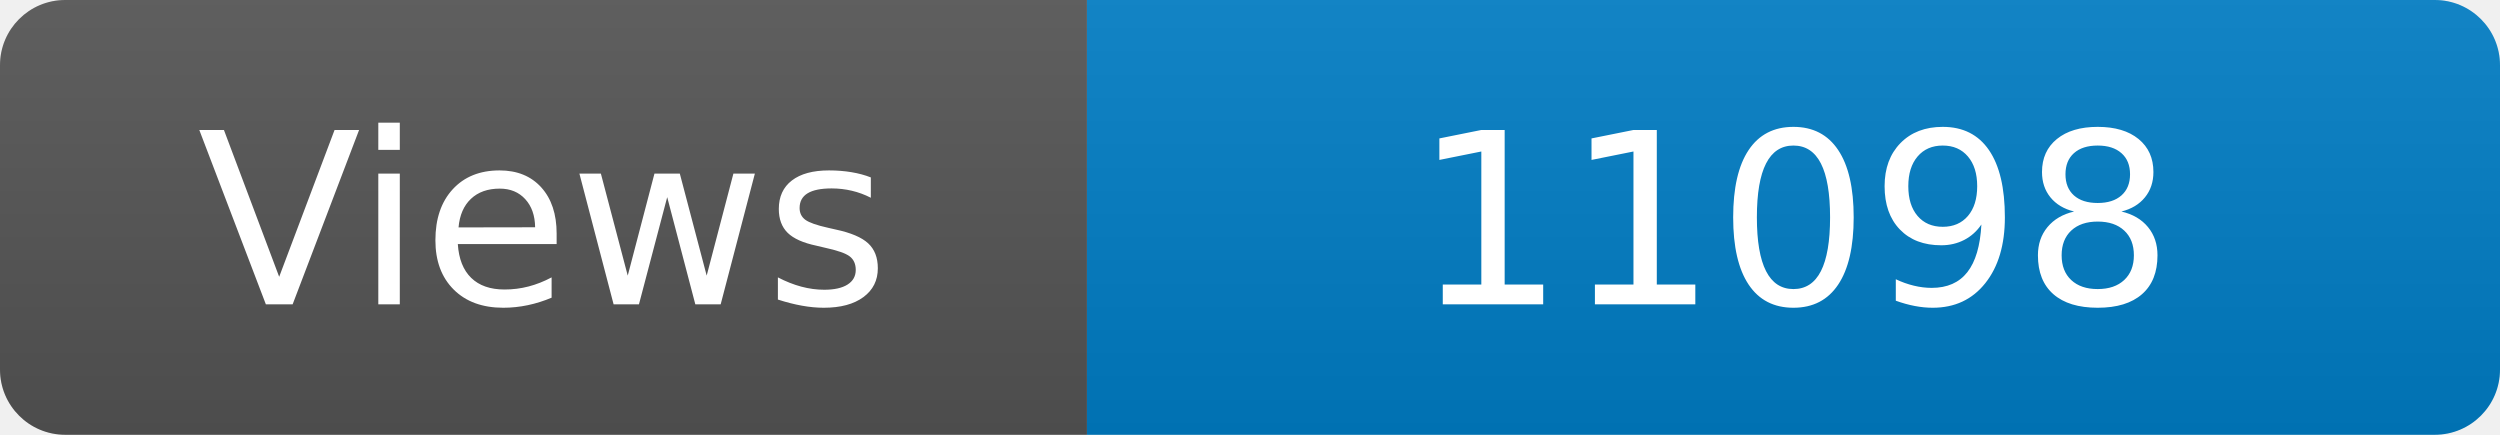
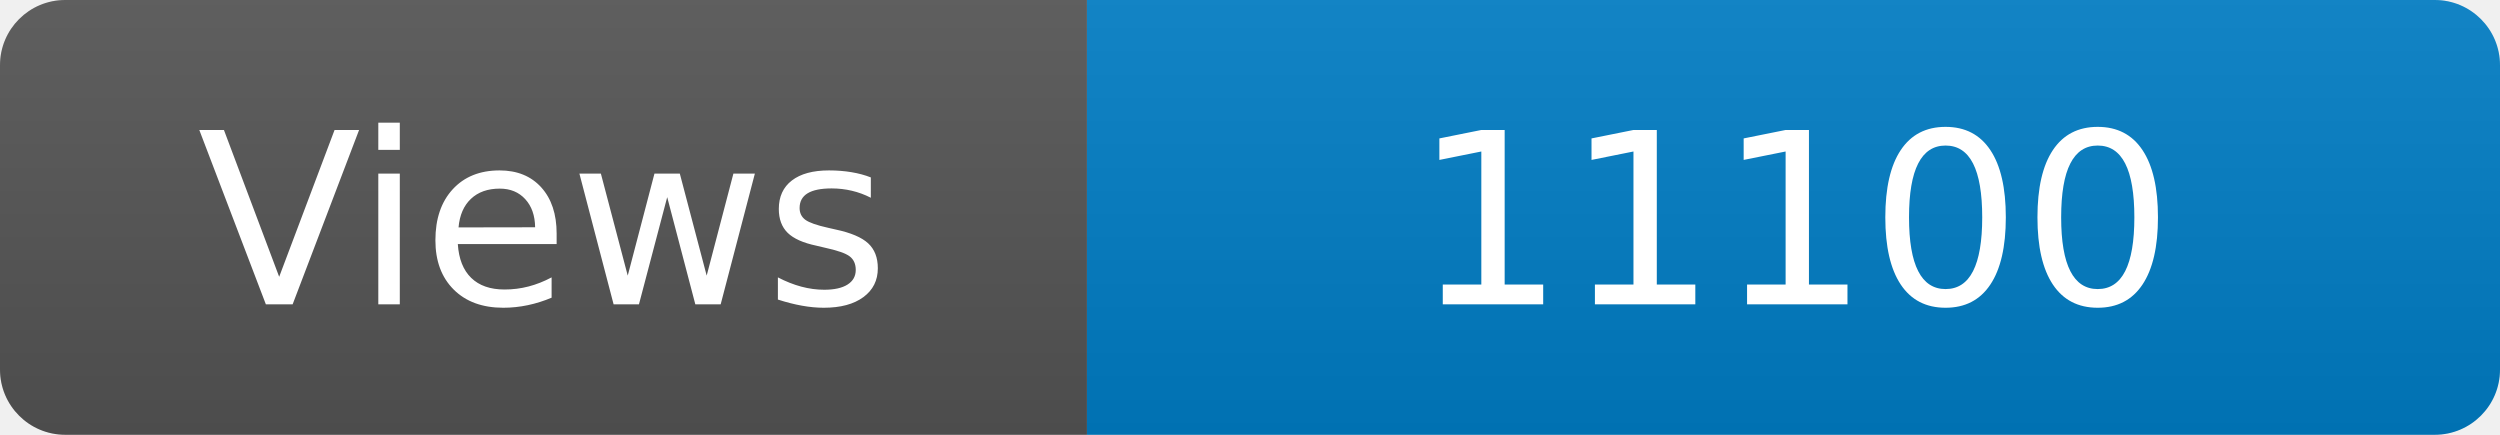
<svg xmlns="http://www.w3.org/2000/svg" width="115" height="20" role="img" aria-label="Maintained?: yes">
  <linearGradient id="s" x2="0" y2="100%">
    <stop offset="0" stop-color="#bbb" stop-opacity=".1" />
    <stop offset="1" stop-opacity=".1" />
  </linearGradient>
  <clipPath id="r">
    <rect width="115" height="20" rx="3" fill="#fff" />
  </clipPath>
  <g clip-path="url(#r)">
    <rect width="50" height="20" fill="#555" />
    <rect x="50" width="160" height="20" fill="#007ec6" />
    <rect width="115" height="20" fill="url(#s)" />
  </g>
  <g fill="#fff" text-anchor="middle" font-family="Verdana,Geneva,DejaVu Sans,sans-serif" font-size="110">
    <text x="250" y="140" transform="scale(.1)" fill="#fff">Views</text>
-     <text x="825" y="140" transform="scale(.1)" fill="#fff">11098</text>
+     <text x="825" y="140" transform="scale(.1)" fill="#fff">11100</text>
  </g>
</svg>
